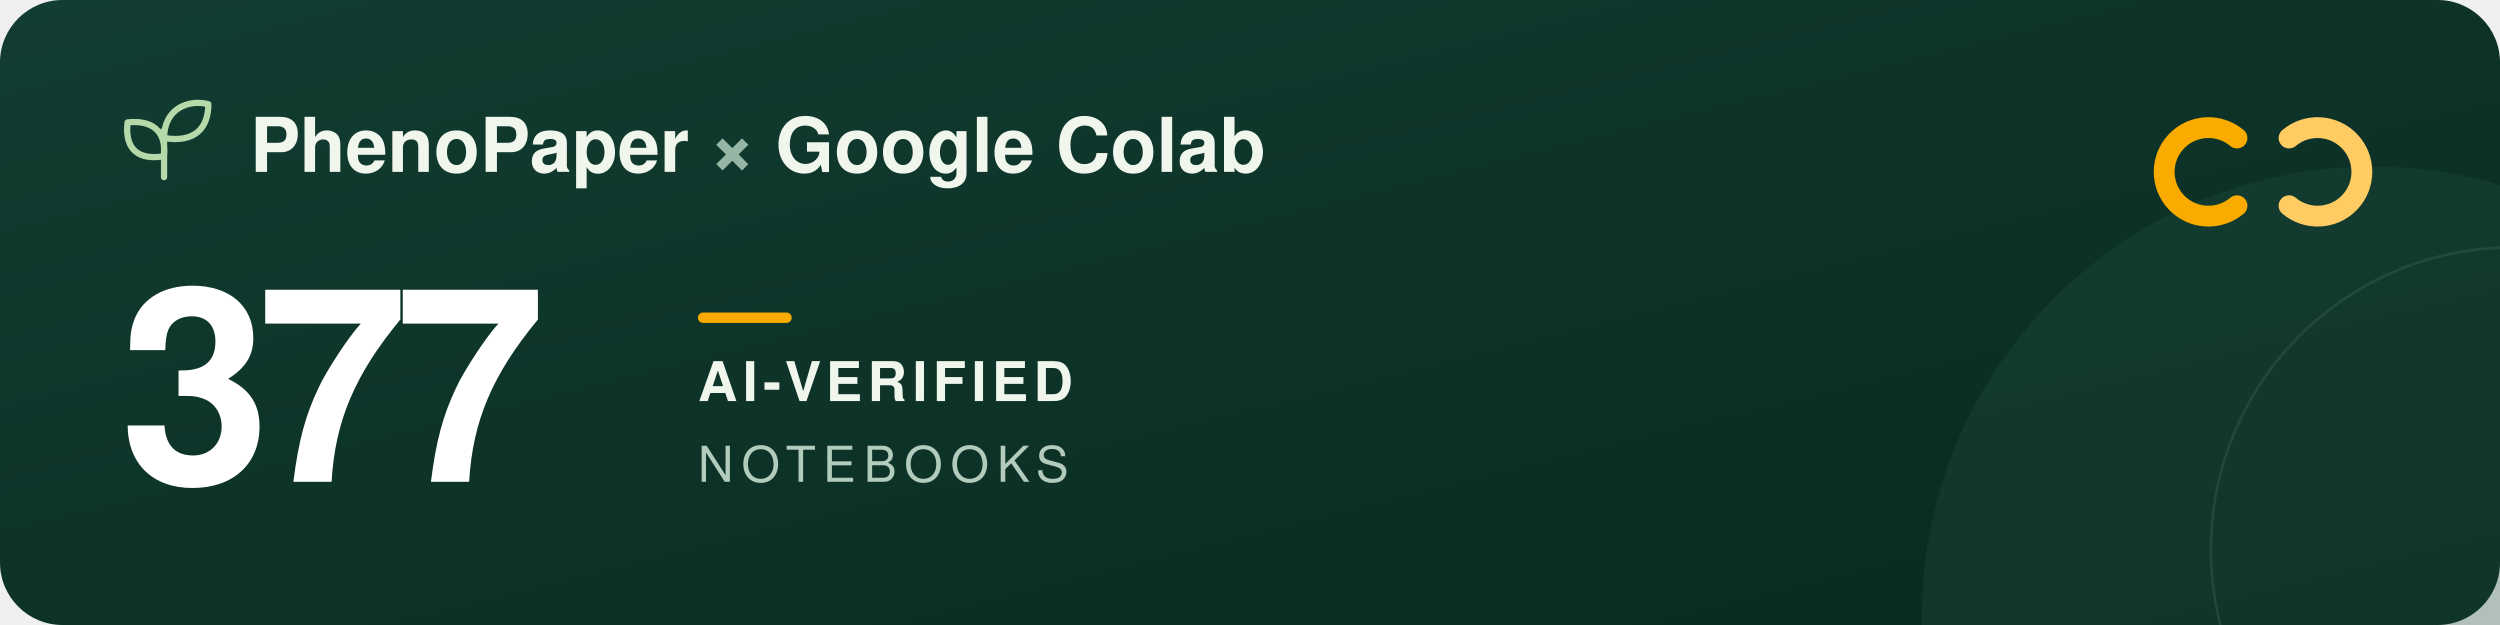
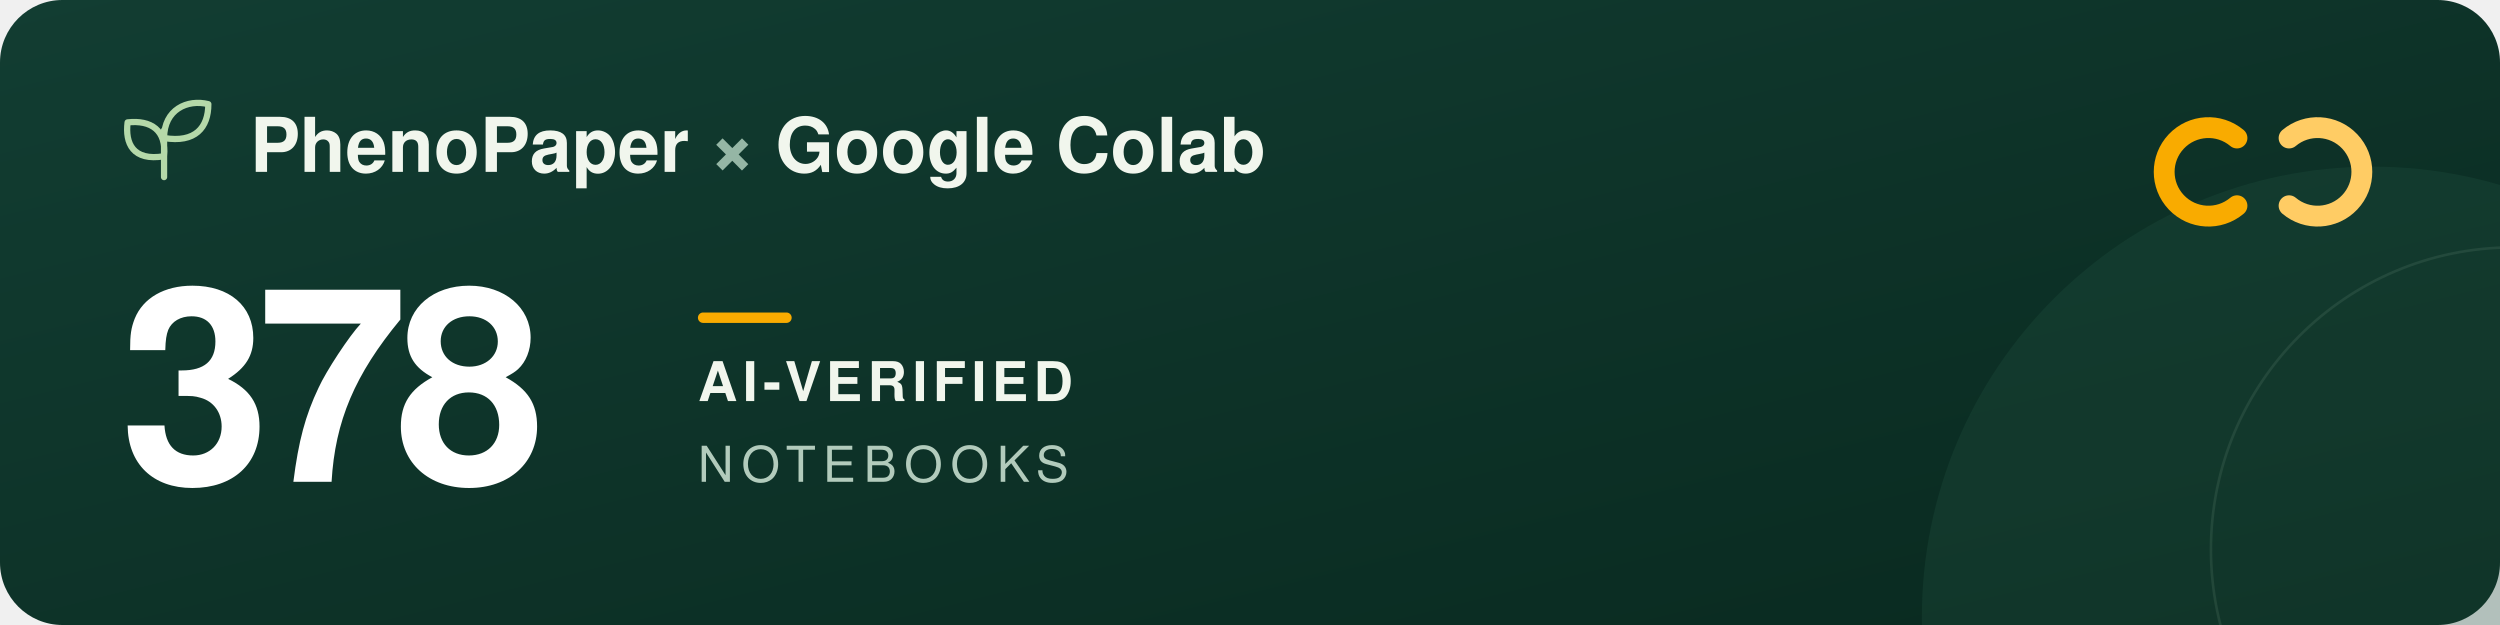
<svg xmlns="http://www.w3.org/2000/svg" width="960" height="240" viewBox="0 0 960 240" role="img" aria-labelledby="title description">
  <defs>
    <linearGradient id="forest" x2="1" y2="1">
      <stop stop-color="#123d32" />
      <stop offset="1" stop-color="#09291f" />
    </linearGradient>
  </defs>
  <rect width="960" height="240" rx="24" fill="url(#forest)" />
  <circle cx="911" cy="237" r="173" fill="#205240" opacity=".3" />
  <circle cx="965" cy="211" r="116" fill="none" stroke="#a5c6ad" stroke-opacity=".12" />
  <g transform="translate(48 39)" fill="none" stroke="#b5d9a9" stroke-width="2.4" stroke-linecap="round" stroke-linejoin="round">
    <path d="M15 29V11M15 21C3 23 0 16 1 8c9-1 15 3 14 13ZM15 14C15 3 24-1 32 1c0 9-5 15-17 13Z" />
  </g>
  <g font-family="-apple-system, BlinkMacSystemFont, 'Segoe UI', Helvetica, Arial, sans-serif">
    <text x="96" y="66" fill="#f1f6ed" font-size="29" font-weight="600">PhenoPaper <tspan fill="#95b6a5">×</tspan> Google Colab</text>
-     <text x="46" y="185" fill="#ffffff" font-size="104" font-weight="700" letter-spacing="-5">377</text>
+     <text x="46" y="185" fill="#ffffff" font-size="104" font-weight="700" letter-spacing="-5">378</text>
    <rect x="268" y="120" width="36" height="4" rx="2" fill="#f9ab00" />
    <text x="268" y="154" fill="#f1f6ed" font-size="21" font-weight="600" letter-spacing="2">AI-VERIFIED</text>
    <text x="268" y="185" fill="#b2cbbc" font-size="19" font-weight="500" letter-spacing="3">NOTEBOOKS</text>
  </g>
  <g transform="translate(832 44)" fill="none" stroke-width="8" stroke-linecap="round">
    <path d="M27 9a17 17 0 1 0 0 26" stroke="#f9ab00" />
    <path d="M47 9a17 17 0 1 1 0 26" stroke="#ffcc64" />
  </g>
</svg>
